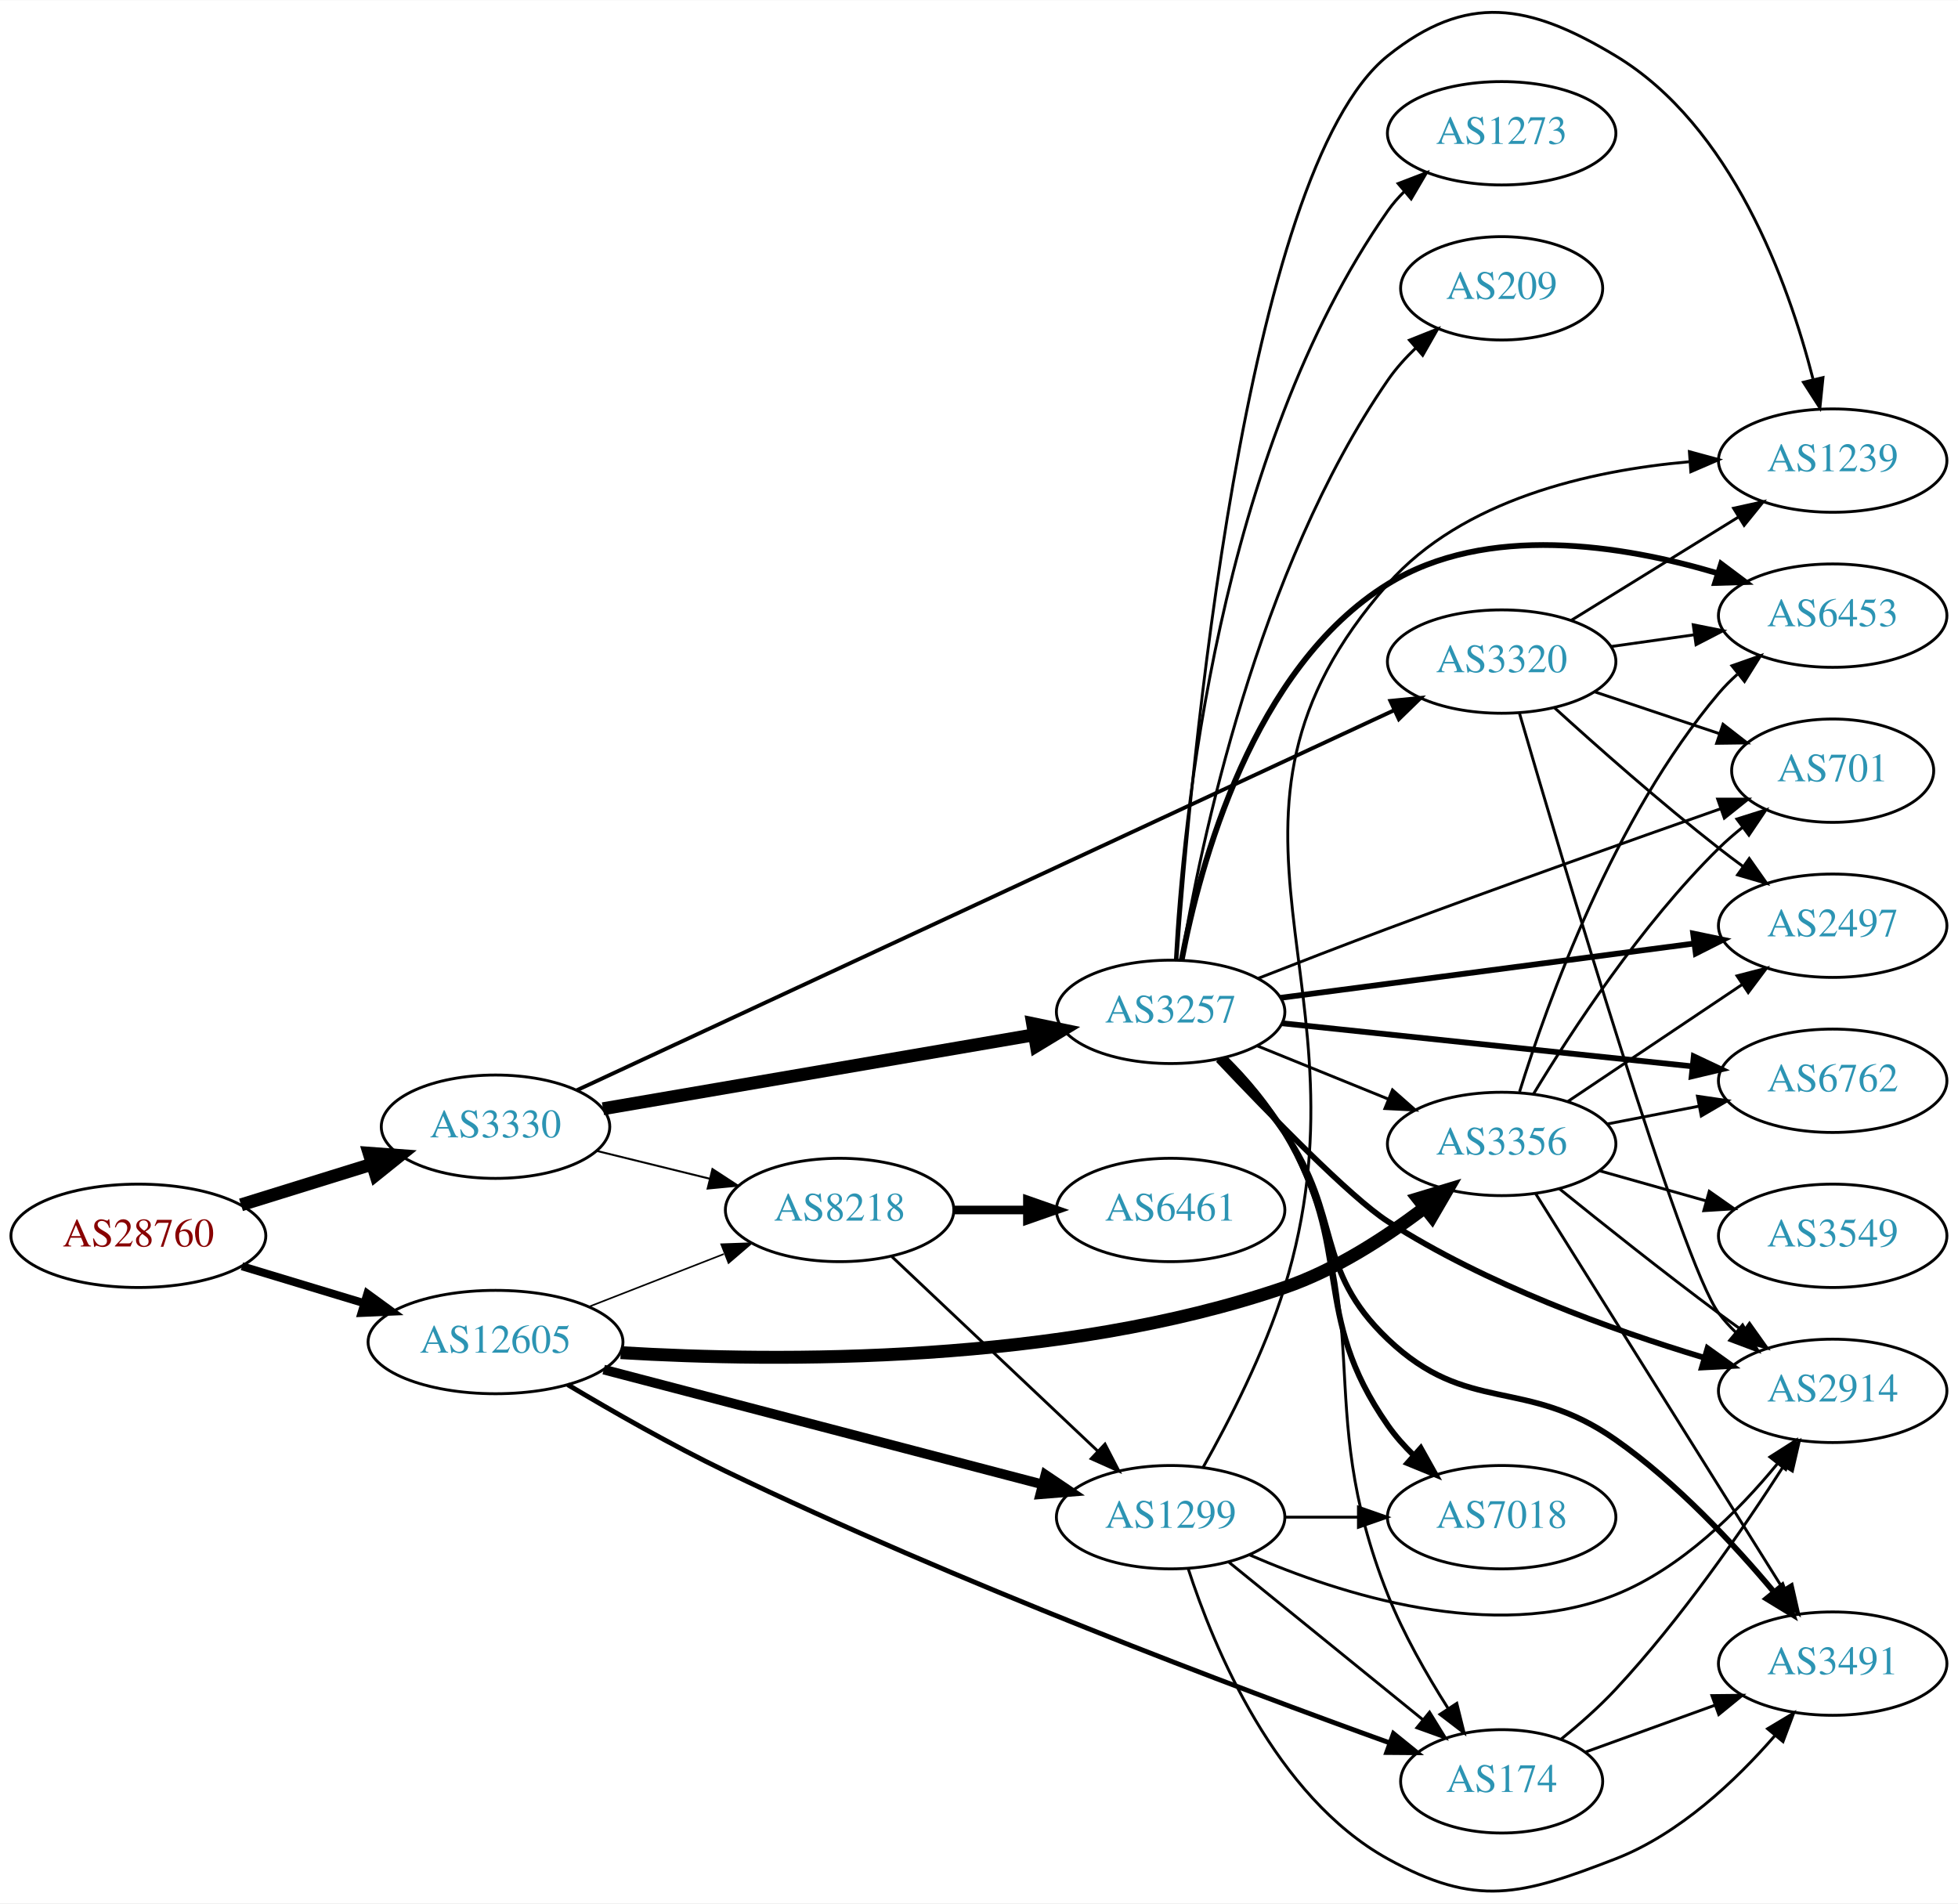
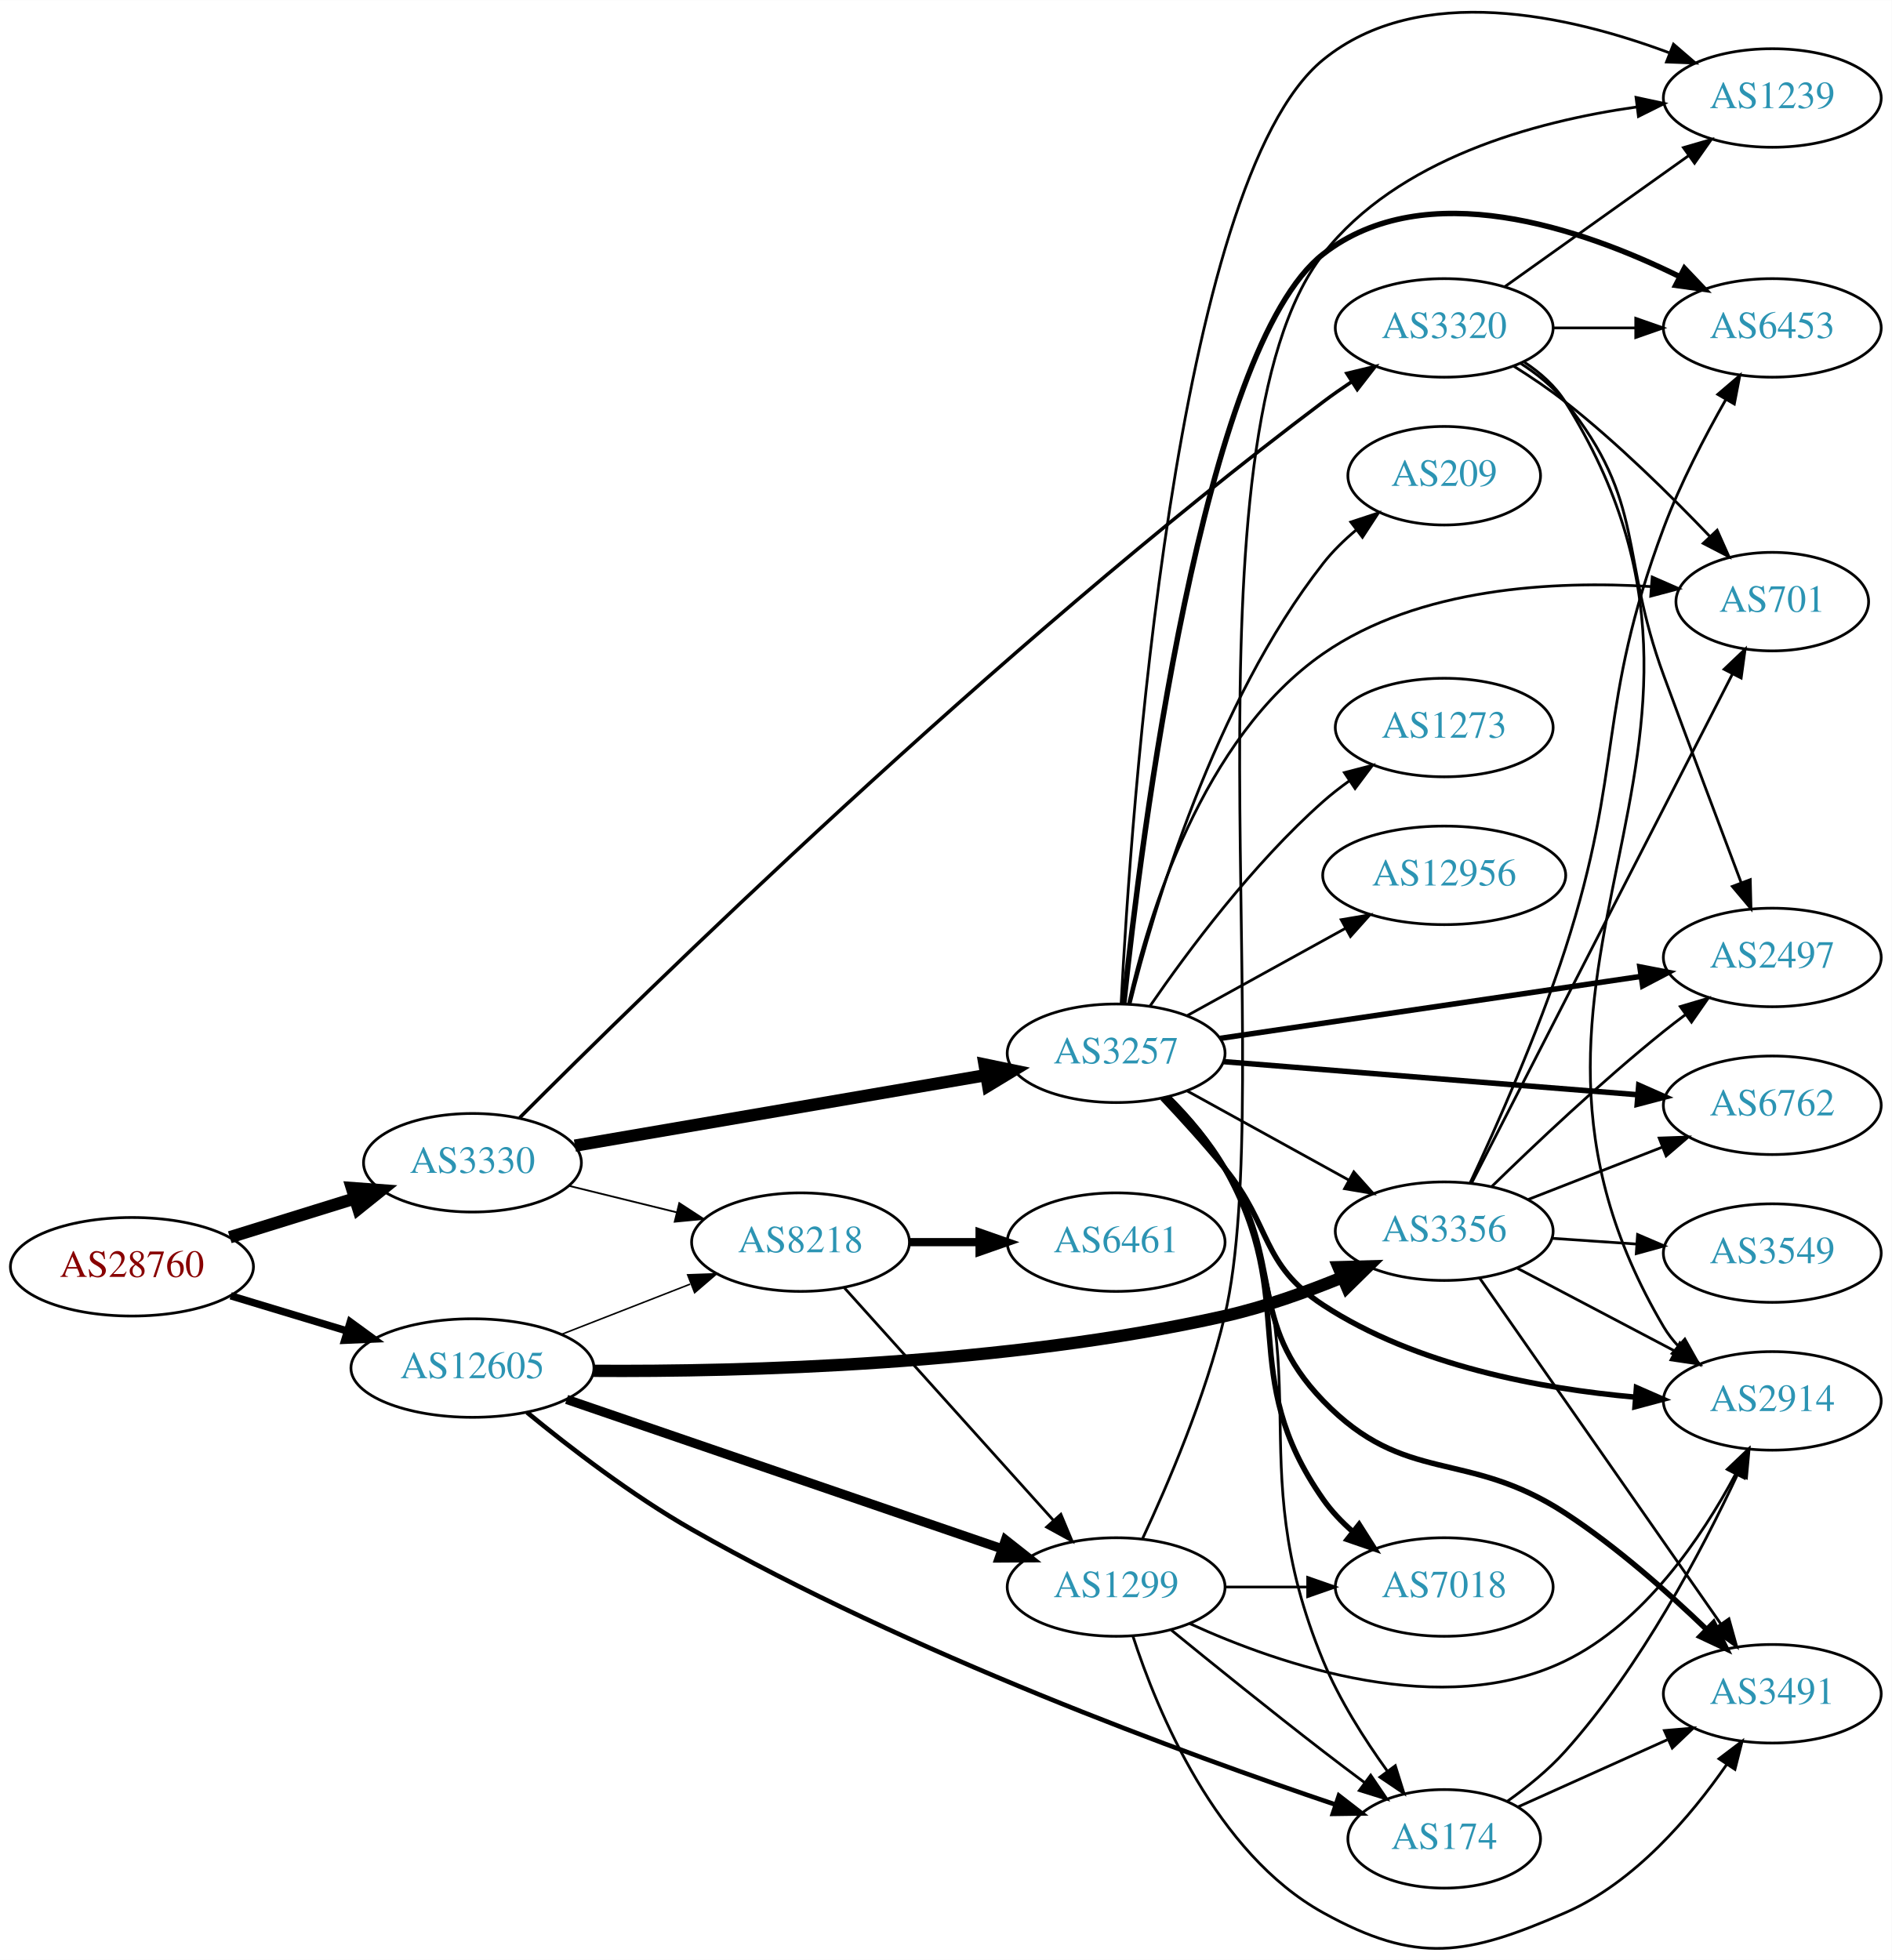
- <svg xmlns="http://www.w3.org/2000/svg" xmlns:xlink="http://www.w3.org/1999/xlink" width="682pt" height="663pt" viewBox="0.00 0.00 681.96 662.76">
-   <g id="graph0" class="graph" transform="scale(1 1) rotate(0) translate(4 658.757)">
-     <polygon fill="white" stroke="none" points="-4,4 -4,-658.757 677.956,-658.757 677.956,4 -4,4" />
+ <svg xmlns="http://www.w3.org/2000/svg" xmlns:xlink="http://www.w3.org/1999/xlink" width="691pt" height="716pt" viewBox="0.00 0.00 691.06 715.96">
+   <g id="graph0" class="graph" transform="scale(1 1) rotate(0) translate(4 711.961)">
+     <polygon fill="white" stroke="none" points="-4,4 -4,-711.961 687.055,-711.961 687.055,4 -4,4" />
    <g id="node1" class="node">
      <g id="a_node1">
        <a xlink:href="/asn/28760" xlink:title="AS28760 ~ Schaerdingerstr. 35 [AT]">
-           <ellipse fill="#ffffff" stroke="black" cx="44.196" cy="-228.44" rx="44.393" ry="18" />
-           <text text-anchor="middle" x="44.196" y="-224.74" font-family="Times,serif" font-size="14.00" fill="#880000">AS28760</text>
+           <ellipse fill="#ffffff" stroke="black" cx="44.196" cy="-249.213" rx="44.393" ry="18" />
+           <text text-anchor="middle" x="44.196" y="-245.513" font-family="Times,serif" font-size="14.00" fill="#880000">AS28760</text>
        </a>
      </g>
    </g>
    <g id="node2" class="node">
      <g id="a_node2">
        <a xlink:href="/asn/3330" xlink:title="AS3330 ~ Vienna, Austria [AT]">
-           <ellipse fill="#ffffff" stroke="black" cx="168.588" cy="-266.44" rx="39.794" ry="18" />
-           <text text-anchor="middle" x="168.588" y="-262.74" font-family="Times,serif" font-size="14.00" fill="#2c94b3">AS3330</text>
+           <ellipse fill="#ffffff" stroke="black" cx="168.588" cy="-287.213" rx="39.794" ry="18" />
+           <text text-anchor="middle" x="168.588" y="-283.513" font-family="Times,serif" font-size="14.00" fill="#2c94b3">AS3330</text>
        </a>
      </g>
    </g>
    <g id="edge1" class="edge">
-       <path fill="none" stroke="black" stroke-width="4.5" d="M79.941,-239.227C94.067,-243.613 110.521,-248.722 125.333,-253.32" />
-       <polygon fill="black" stroke="black" stroke-width="4.5" points="124.558,-257.203 135.276,-256.407 126.893,-249.682 124.558,-257.203" />
+       <path fill="none" stroke="black" stroke-width="4.5" d="M79.941,-260.001C94.067,-264.387 110.521,-269.495 125.333,-274.094" />
+       <polygon fill="black" stroke="black" stroke-width="4.5" points="124.558,-277.976 135.276,-277.181 126.893,-270.455 124.558,-277.976" />
    </g>
    <g id="node3" class="node">
      <g id="a_node3">
        <a xlink:href="/asn/12605" xlink:title="AS12605 ~ Linz, Austria [AT]">
-           <ellipse fill="#ffffff" stroke="black" cx="168.588" cy="-191.44" rx="44.393" ry="18" />
-           <text text-anchor="middle" x="168.588" y="-187.74" font-family="Times,serif" font-size="14.00" fill="#2c94b3">AS12605</text>
+           <ellipse fill="#ffffff" stroke="black" cx="168.588" cy="-212.213" rx="44.393" ry="18" />
+           <text text-anchor="middle" x="168.588" y="-208.513" font-family="Times,serif" font-size="14.00" fill="#2c94b3">AS12605</text>
        </a>
      </g>
    </g>
    <g id="edge2" class="edge">
-       <path fill="none" stroke="black" stroke-width="2.793" d="M80.269,-217.837C93.456,-213.85 108.636,-209.261 122.601,-205.039" />
-       <polygon fill="black" stroke="black" stroke-width="2.793" points="123.951,-208.288 132.51,-202.044 121.925,-201.587 123.951,-208.288" />
+       <path fill="none" stroke="black" stroke-width="2.7" d="M80.269,-238.61C93.456,-234.624 108.636,-230.035 122.601,-225.813" />
+       <polygon fill="black" stroke="black" stroke-width="2.7" points="123.951,-229.062 132.51,-222.817 121.925,-222.361 123.951,-229.062" />
    </g>
    <g id="node4" class="node">
      <g id="a_node4">
-         <a xlink:href="/asn/3257" xlink:title="AS3257 ~ GTT [DE]">
-           <ellipse fill="#ffffff" stroke="black" cx="403.724" cy="-306.44" rx="39.794" ry="18" />
-           <text text-anchor="middle" x="403.724" y="-302.74" font-family="Times,serif" font-size="14.00" fill="#2c94b3">AS3257</text>
+         <a xlink:href="/asn/8218" xlink:title="AS8218 ~ legacy Neotelecoms [FR]">
+           <ellipse fill="#ffffff" stroke="black" cx="288.431" cy="-258.213" rx="39.794" ry="18" />
+           <text text-anchor="middle" x="288.431" y="-254.513" font-family="Times,serif" font-size="14.00" fill="#2c94b3">AS8218</text>
        </a>
      </g>
    </g>
    <g id="edge3" class="edge">
-       <path fill="none" stroke="black" stroke-width="4.5" d="M206.016,-272.69C246.53,-279.641 312.078,-290.887 356.255,-298.467" />
-       <polygon fill="black" stroke="black" stroke-width="4.5" points="355.646,-302.357 366.168,-300.168 356.978,-294.596 355.646,-302.357" />
+       <path fill="none" stroke="black" stroke-width="0.643" d="M203.673,-278.825C216.023,-275.786 230.156,-272.308 243.25,-269.086" />
+       <polygon fill="black" stroke="black" stroke-width="0.643" points="244.14,-272.471 253.014,-266.683 242.468,-265.674 244.14,-272.471" />
    </g>
    <g id="node5" class="node">
      <g id="a_node5">
-         <a xlink:href="/asn/8218" xlink:title="AS8218 ~ legacy Neotelecoms [FR]">
-           <ellipse fill="#ffffff" stroke="black" cx="288.431" cy="-237.44" rx="39.794" ry="18" />
-           <text text-anchor="middle" x="288.431" y="-233.74" font-family="Times,serif" font-size="14.00" fill="#2c94b3">AS8218</text>
+         <a xlink:href="/asn/3257" xlink:title="AS3257 ~ GTT [DE]">
+           <ellipse fill="#ffffff" stroke="black" cx="403.724" cy="-327.213" rx="39.794" ry="18" />
+           <text text-anchor="middle" x="403.724" y="-323.513" font-family="Times,serif" font-size="14.00" fill="#2c94b3">AS3257</text>
        </a>
      </g>
    </g>
    <g id="edge4" class="edge">
-       <path fill="none" stroke="black" stroke-width="0.675" d="M203.673,-258.052C216.023,-255.012 230.156,-251.535 243.25,-248.312" />
-       <polygon fill="black" stroke="black" stroke-width="0.675" points="244.14,-251.698 253.014,-245.909 242.468,-244.9 244.14,-251.698" />
+       <path fill="none" stroke="black" stroke-width="4.5" d="M206.016,-293.463C246.53,-300.414 312.078,-311.661 356.255,-319.24" />
+       <polygon fill="black" stroke="black" stroke-width="4.5" points="355.646,-323.131 366.168,-320.941 356.978,-315.369 355.646,-323.131" />
    </g>
    <g id="node6" class="node">
      <g id="a_node6">
        <a xlink:href="/asn/3320" xlink:title="AS3320 ~ DTAG [DE]">
-           <ellipse fill="#ffffff" stroke="black" cx="519.017" cy="-428.44" rx="39.794" ry="18" />
-           <text text-anchor="middle" x="519.017" y="-424.74" font-family="Times,serif" font-size="14.00" fill="#2c94b3">AS3320</text>
+           <ellipse fill="#ffffff" stroke="black" cx="523.566" cy="-592.213" rx="39.794" ry="18" />
+           <text text-anchor="middle" x="523.566" y="-588.513" font-family="Times,serif" font-size="14.00" fill="#2c94b3">AS3320</text>
        </a>
      </g>
    </g>
    <g id="edge5" class="edge">
-       <path fill="none" stroke="black" stroke-width="1.35" d="M196.929,-279.151C259.136,-308.075 411.286,-378.816 481.463,-411.444" />
-       <polygon fill="black" stroke="black" stroke-width="1.35" points="480.26,-414.744 490.803,-415.787 483.211,-408.397 480.26,-414.744" />
+       <path fill="none" stroke="black" stroke-width="1.286" d="M185.83,-303.66C230.447,-348.414 359.55,-475.066 479.37,-565.213 482.709,-567.725 486.287,-570.23 489.903,-572.644" />
+       <polygon fill="black" stroke="black" stroke-width="1.286" points="488.011,-575.589 498.31,-578.075 491.809,-569.709 488.011,-575.589" />
+     </g>
+     <g id="edge29" class="edge">
+       <path fill="none" stroke="black" stroke-width="0.562" d="M201.168,-224.54C215.597,-230.173 232.837,-236.902 248.098,-242.86" />
+       <polygon fill="black" stroke="black" stroke-width="0.562" points="247.203,-246.268 257.792,-246.643 249.749,-239.747 247.203,-246.268" />
+     </g>
+     <g id="node8" class="node">
+       <g id="a_node8">
+         <a xlink:href="/asn/1299" xlink:title="AS1299 ~ Telia Carrier [EU]">
+           <ellipse fill="#ffffff" stroke="black" cx="403.724" cy="-132.213" rx="39.794" ry="18" />
+           <text text-anchor="middle" x="403.724" y="-128.513" font-family="Times,serif" font-size="14.00" fill="#2c94b3">AS1299</text>
+         </a>
+       </g>
    </g>
    <g id="edge28" class="edge">
-       <path fill="none" stroke="black" stroke-width="0.562" d="M201.168,-203.767C215.597,-209.399 232.837,-216.129 248.098,-222.086" />
-       <polygon fill="black" stroke="black" stroke-width="0.562" points="247.203,-225.494 257.792,-225.87 249.749,-218.973 247.203,-225.494" />
-     </g>
-     <g id="node14" class="node">
-       <g id="a_node14">
-         <a xlink:href="/asn/3356" xlink:title="AS3356 ~ Level 3 Parent, LLC [US]">
-           <ellipse fill="#ffffff" stroke="black" cx="519.017" cy="-260.44" rx="39.794" ry="18" />
-           <text text-anchor="middle" x="519.017" y="-256.74" font-family="Times,serif" font-size="14.00" fill="#2c94b3">AS3356</text>
-         </a>
-       </g>
-     </g>
-     <g id="edge25" class="edge">
-       <path fill="none" stroke="black" stroke-width="4.5" d="M212.195,-187.748C267.205,-184.461 365.158,-183.673 443.37,-210.44 461.091,-216.504 478.611,-227.88 492.22,-238.251" />
-       <polygon fill="black" stroke="black" stroke-width="4.5" points="489.867,-241.41 500.154,-244.521 494.75,-235.232 489.867,-241.41" />
-     </g>
-     <g id="node15" class="node">
-       <g id="a_node15">
+       <path fill="none" stroke="black" stroke-width="3.375" d="M202.991,-200.751C244.984,-186.341 317.023,-161.621 362.143,-146.138" />
+       <polygon fill="black" stroke="black" stroke-width="3.375" points="363.296,-149.443 371.618,-142.887 361.024,-142.822 363.296,-149.443" />
+     </g>
+     <g id="node17" class="node">
+       <g id="a_node17">
        <a xlink:href="/asn/174" xlink:title="AS174 ~ Cogent Communications [US]">
-           <ellipse fill="#ffffff" stroke="black" cx="519.017" cy="-38.44" rx="35.194" ry="18" />
-           <text text-anchor="middle" x="519.017" y="-34.74" font-family="Times,serif" font-size="14.00" fill="#2c94b3">AS174</text>
-         </a>
-       </g>
-     </g>
-     <g id="edge26" class="edge">
-       <path fill="none" stroke="black" stroke-width="1.688" d="M193.746,-176.581C209.202,-167.36 229.837,-155.571 248.784,-146.44 329.125,-107.719 427.146,-70.889 479.943,-51.862" />
-       <polygon fill="black" stroke="black" stroke-width="1.688" points="481.339,-55.08 489.571,-48.409 478.976,-48.49 481.339,-55.08" />
+           <ellipse fill="#ffffff" stroke="black" cx="523.566" cy="-40.213" rx="35.194" ry="18" />
+           <text text-anchor="middle" x="523.566" y="-36.513" font-family="Times,serif" font-size="14.00" fill="#2c94b3">AS174</text>
+         </a>
+       </g>
+     </g>
+     <g id="edge27" class="edge">
+       <path fill="none" stroke="black" stroke-width="1.688" d="M188.521,-196.013C204.018,-183.283 226.88,-165.679 248.784,-153.213 328.3,-107.96 429.538,-71.025 483.892,-52.706" />
+       <polygon fill="black" stroke="black" stroke-width="1.688" points="485.103,-55.992 493.48,-49.504 482.886,-49.352 485.103,-55.992" />
    </g>
    <g id="node20" class="node">
      <g id="a_node20">
-         <a xlink:href="/asn/1299" xlink:title="AS1299 ~ Telia Carrier [EU]">
-           <ellipse fill="#ffffff" stroke="black" cx="403.724" cy="-130.44" rx="39.794" ry="18" />
-           <text text-anchor="middle" x="403.724" y="-126.74" font-family="Times,serif" font-size="14.00" fill="#2c94b3">AS1299</text>
-         </a>
-       </g>
-     </g>
-     <g id="edge27" class="edge">
-       <path fill="none" stroke="black" stroke-width="3.375" d="M206.272,-181.841C247.672,-171.009 314.973,-153.4 359.05,-141.867" />
-       <polygon fill="black" stroke="black" stroke-width="3.375" points="360.115,-145.206 368.904,-139.289 358.343,-138.434 360.115,-145.206" />
+         <a xlink:href="/asn/3356" xlink:title="AS3356 ~ Level 3 Parent, LLC [US]">
+           <ellipse fill="#ffffff" stroke="black" cx="523.566" cy="-262.213" rx="39.794" ry="18" />
+           <text text-anchor="middle" x="523.566" y="-258.513" font-family="Times,serif" font-size="14.00" fill="#2c94b3">AS3356</text>
+         </a>
+       </g>
+     </g>
+     <g id="edge26" class="edge">
+       <path fill="none" stroke="black" stroke-width="4.5" d="M212.85,-211.2C267.311,-210.837 363.416,-213.234 443.37,-231.213 457.86,-234.472 473.19,-239.955 486.462,-245.412" />
+       <polygon fill="black" stroke="black" stroke-width="4.5" points="484.979,-249.06 495.722,-249.349 488.06,-241.813 484.979,-249.06" />
    </g>
    <g id="node7" class="node">
      <g id="a_node7">
-         <a xlink:href="/asn/2497" xlink:title="AS2497 ~ Internet Initiative Japan Inc. [JP]">
-           <ellipse fill="#ffffff" stroke="black" cx="634.31" cy="-336.44" rx="39.794" ry="18" />
-           <text text-anchor="middle" x="634.31" y="-332.74" font-family="Times,serif" font-size="14.00" fill="#2c94b3">AS2497</text>
+         <a xlink:href="/asn/6461" xlink:title="AS6461 ~ Zayo Bandwidth [US]">
+           <ellipse fill="#ffffff" stroke="black" cx="403.724" cy="-258.213" rx="39.794" ry="18" />
+           <text text-anchor="middle" x="403.724" y="-254.513" font-family="Times,serif" font-size="14.00" fill="#2c94b3">AS6461</text>
        </a>
      </g>
    </g>
    <g id="edge6" class="edge">
-       <path fill="none" stroke="black" stroke-width="2" d="M441.959,-311.326C481.228,-316.48 543.214,-324.615 585.939,-330.223" />
-       <polygon fill="black" stroke="black" stroke-width="2" points="585.72,-333.724 596.091,-331.555 586.631,-326.783 585.72,-333.724" />
-     </g>
-     <g id="node8" class="node">
-       <g id="a_node8">
-         <a xlink:href="/asn/2914" xlink:title="AS2914 ~ NTT America, Inc. [US]">
-           <ellipse fill="#ffffff" stroke="black" cx="634.31" cy="-174.44" rx="39.794" ry="18" />
-           <text text-anchor="middle" x="634.31" y="-170.74" font-family="Times,serif" font-size="14.00" fill="#2c94b3">AS2914</text>
-         </a>
-       </g>
+       <path fill="none" stroke="black" stroke-width="3" d="M328.103,-258.213C336.306,-258.213 345.07,-258.213 353.602,-258.213" />
+       <polygon fill="black" stroke="black" stroke-width="3" points="353.841,-261.713 363.841,-258.213 353.841,-254.713 353.841,-261.713" />
    </g>
    <g id="edge7" class="edge">
-       <path fill="none" stroke="black" stroke-width="2" d="M420.26,-289.741C438.075,-270.872 466.476,-241.707 479.37,-233.44 513.613,-211.485 557.279,-195.723 589.352,-186.045" />
-       <polygon fill="black" stroke="black" stroke-width="2" points="590.722,-189.29 599.332,-183.116 588.751,-182.574 590.722,-189.29" />
+       <path fill="none" stroke="black" d="M304.475,-241.481C324.028,-219.736 358.319,-181.599 380.775,-156.623" />
+       <polygon fill="black" stroke="black" points="383.534,-158.79 387.617,-149.014 378.328,-154.11 383.534,-158.79" />
    </g>
    <g id="node9" class="node">
      <g id="a_node9">
-         <a xlink:href="/asn/3491" xlink:title="AS3491 ~ PCCW Global, Inc. [US]">
-           <ellipse fill="#ffffff" stroke="black" cx="634.31" cy="-79.44" rx="39.794" ry="18" />
-           <text text-anchor="middle" x="634.31" y="-75.74" font-family="Times,serif" font-size="14.00" fill="#2c94b3">AS3491</text>
+         <a xlink:href="/asn/7018" xlink:title="AS7018 ~ AT&amp;T Services, Inc. [US]">
+           <ellipse fill="#ffffff" stroke="black" cx="523.566" cy="-132.213" rx="39.794" ry="18" />
+           <text text-anchor="middle" x="523.566" y="-128.513" font-family="Times,serif" font-size="14.00" fill="#2c94b3">AS7018</text>
        </a>
      </g>
    </g>
    <g id="edge8" class="edge">
-       <path fill="none" stroke="black" stroke-width="2" d="M421.671,-290.195C428.885,-282.757 437.07,-273.576 443.37,-264.44 463.682,-234.987 453.473,-217.124 479.37,-192.44 507.255,-165.862 527.123,-179.556 558.663,-157.44 579.897,-142.551 599.983,-120.972 613.959,-104.283" />
-       <polygon fill="black" stroke="black" stroke-width="2" points="616.678,-106.488 620.308,-96.534 611.263,-102.051 616.678,-106.488" />
+       <path fill="none" stroke="black" stroke-width="2" d="M422.844,-311.061C430.095,-303.778 437.987,-294.691 443.37,-285.213 471.079,-236.425 447.173,-210.163 479.37,-164.213 482.373,-159.928 486.132,-155.985 490.172,-152.44" />
+       <polygon fill="black" stroke="black" stroke-width="2" points="492.486,-155.073 498.163,-146.128 488.147,-149.58 492.486,-155.073" />
    </g>
    <g id="node10" class="node">
      <g id="a_node10">
-         <a xlink:href="/asn/7018" xlink:title="AS7018 ~ AT&amp;T Services, Inc. [US]">
-           <ellipse fill="#ffffff" stroke="black" cx="519.017" cy="-130.44" rx="39.794" ry="18" />
-           <text text-anchor="middle" x="519.017" y="-126.74" font-family="Times,serif" font-size="14.00" fill="#2c94b3">AS7018</text>
+         <a xlink:href="/asn/2914" xlink:title="AS2914 ~ NTT America, Inc. [US]">
+           <ellipse fill="#ffffff" stroke="black" cx="643.409" cy="-200.213" rx="39.794" ry="18" />
+           <text text-anchor="middle" x="643.409" y="-196.513" font-family="Times,serif" font-size="14.00" fill="#2c94b3">AS2914</text>
        </a>
      </g>
    </g>
    <g id="edge9" class="edge">
-       <path fill="none" stroke="black" stroke-width="2" d="M422.614,-290.153C429.826,-282.848 437.752,-273.78 443.37,-264.44 468.151,-223.245 451.86,-201.864 479.37,-162.44 481.964,-158.723 485.1,-155.195 488.45,-151.933" />
-       <polygon fill="black" stroke="black" stroke-width="2" points="490.835,-154.496 496.001,-145.245 486.194,-149.255 490.835,-154.496" />
+       <path fill="none" stroke="black" stroke-width="2" d="M420.617,-310.863C427.788,-303.255 436.233,-293.969 443.37,-285.213 460.672,-263.989 456.452,-250.2 479.37,-235.213 513.296,-213.029 558.882,-204.642 593.226,-201.595" />
+       <polygon fill="black" stroke="black" stroke-width="2" points="593.793,-205.062 603.498,-200.812 593.261,-198.083 593.793,-205.062" />
    </g>
    <g id="node11" class="node">
      <g id="a_node11">
-         <a xlink:href="/asn/6762" xlink:title="AS6762 ~ TELECOM ITALIA SPARKLE S.p.A. [IT]">
-           <ellipse fill="#ffffff" stroke="black" cx="634.31" cy="-282.44" rx="39.794" ry="18" />
-           <text text-anchor="middle" x="634.31" y="-278.74" font-family="Times,serif" font-size="14.00" fill="#2c94b3">AS6762</text>
+         <a xlink:href="/asn/3491" xlink:title="AS3491 ~ PCCW Global, Inc. [US]">
+           <ellipse fill="#ffffff" stroke="black" cx="643.409" cy="-93.213" rx="39.794" ry="18" />
+           <text text-anchor="middle" x="643.409" y="-89.513" font-family="Times,serif" font-size="14.00" fill="#2c94b3">AS3491</text>
        </a>
      </g>
    </g>
    <g id="edge10" class="edge">
-       <path fill="none" stroke="black" stroke-width="2" d="M442.47,-302.477C481.597,-298.368 542.875,-291.935 585.395,-287.47" />
-       <polygon fill="black" stroke="black" stroke-width="2" points="585.927,-290.934 595.507,-286.409 585.196,-283.972 585.927,-290.934" />
+       <path fill="none" stroke="black" stroke-width="2" d="M421.947,-311.152C429.212,-303.748 437.361,-294.543 443.37,-285.213 465.586,-250.723 450.853,-229.708 479.37,-200.213 509.472,-169.08 531.519,-182.915 567.762,-159.213 586.452,-146.991 605.274,-130.312 619.343,-116.779" />
+       <polygon fill="black" stroke="black" stroke-width="2" points="621.944,-119.131 626.638,-109.633 617.045,-114.13 621.944,-119.131" />
    </g>
    <g id="node12" class="node">
      <g id="a_node12">
-         <a xlink:href="/asn/6453" xlink:title="AS6453 ~ TATA COMMUNICATIONS (AMERICA) INC [US]">
-           <ellipse fill="#ffffff" stroke="black" cx="634.31" cy="-444.44" rx="39.794" ry="18" />
-           <text text-anchor="middle" x="634.31" y="-440.74" font-family="Times,serif" font-size="14.00" fill="#2c94b3">AS6453</text>
+         <a xlink:href="/asn/2497" xlink:title="AS2497 ~ Internet Initiative Japan Inc. [JP]">
+           <ellipse fill="#ffffff" stroke="black" cx="643.409" cy="-362.213" rx="39.794" ry="18" />
+           <text text-anchor="middle" x="643.409" y="-358.513" font-family="Times,serif" font-size="14.00" fill="#2c94b3">AS2497</text>
        </a>
      </g>
    </g>
    <g id="edge11" class="edge">
-       <path fill="none" stroke="black" stroke-width="2" d="M407.574,-324.505C413.844,-357.394 432.227,-426.329 479.37,-455.44 513.77,-476.681 561.098,-469.061 594.164,-459.223" />
-       <polygon fill="black" stroke="black" stroke-width="2" points="595.461,-462.483 603.938,-456.128 593.348,-455.81 595.461,-462.483" />
+       <path fill="none" stroke="black" stroke-width="2" d="M441.601,-332.644C482.973,-338.736 550.184,-348.633 595.321,-355.279" />
+       <polygon fill="black" stroke="black" stroke-width="2" points="595.042,-358.776 605.445,-356.77 596.061,-351.851 595.042,-358.776" />
    </g>
    <g id="node13" class="node">
      <g id="a_node13">
        <a xlink:href="/asn/1239" xlink:title="AS1239 ~ Sprint [US]">
-           <ellipse fill="#ffffff" stroke="black" cx="634.31" cy="-498.44" rx="39.794" ry="18" />
-           <text text-anchor="middle" x="634.31" y="-494.74" font-family="Times,serif" font-size="14.00" fill="#2c94b3">AS1239</text>
+           <ellipse fill="#ffffff" stroke="black" cx="643.409" cy="-676.213" rx="39.794" ry="18" />
+           <text text-anchor="middle" x="643.409" y="-672.513" font-family="Times,serif" font-size="14.00" fill="#2c94b3">AS1239</text>
        </a>
      </g>
    </g>
    <g id="edge12" class="edge">
-       <path fill="none" stroke="black" d="M405.899,-324.473C410.446,-387.931 429.189,-599.262 479.37,-639.44 506.88,-661.466 528.472,-657.617 558.663,-639.44 599.131,-615.074 618.809,-560.597 627.437,-526.941" />
-       <polygon fill="black" stroke="black" points="630.938,-527.35 629.863,-516.81 624.131,-525.72 630.938,-527.35" />
+       <path fill="none" stroke="black" d="M405.553,-345.439C409.03,-412.759 424.891,-645.797 479.37,-690.213 514.592,-718.929 569.453,-706.293 605.659,-692.77" />
+       <polygon fill="black" stroke="black" points="607.316,-695.88 615.344,-688.966 604.757,-689.364 607.316,-695.88" />
+     </g>
+     <g id="node14" class="node">
+       <g id="a_node14">
+         <a xlink:href="/asn/6453" xlink:title="AS6453 ~ TATA COMMUNICATIONS (AMERICA) INC [US]">
+           <ellipse fill="#ffffff" stroke="black" cx="643.409" cy="-592.213" rx="39.794" ry="18" />
+           <text text-anchor="middle" x="643.409" y="-588.513" font-family="Times,serif" font-size="14.00" fill="#2c94b3">AS6453</text>
+         </a>
+       </g>
    </g>
    <g id="edge13" class="edge">
-       <path fill="none" stroke="black" d="M433.9,-294.593C447.775,-288.96 464.552,-282.148 479.461,-276.094" />
-       <polygon fill="black" stroke="black" points="480.991,-279.251 488.94,-272.246 478.358,-272.765 480.991,-279.251" />
+       <path fill="none" stroke="black" stroke-width="2" d="M406.521,-345.44C412.698,-403.899 435.149,-584.875 479.37,-619.213 516.814,-648.289 573.844,-628.583 609.577,-610.954" />
+       <polygon fill="black" stroke="black" stroke-width="2" points="611.319,-613.994 618.618,-606.314 608.123,-607.766 611.319,-613.994" />
+     </g>
+     <g id="node15" class="node">
+       <g id="a_node15">
+         <a xlink:href="/asn/6762" xlink:title="AS6762 ~ TELECOM ITALIA SPARKLE S.p.A. [IT]">
+           <ellipse fill="#ffffff" stroke="black" cx="643.409" cy="-308.213" rx="39.794" ry="18" />
+           <text text-anchor="middle" x="643.409" y="-304.513" font-family="Times,serif" font-size="14.00" fill="#2c94b3">AS6762</text>
+         </a>
+       </g>
    </g>
    <g id="edge14" class="edge">
-       <path fill="none" stroke="black" d="M423.167,-290.463C430.473,-283.211 438.319,-274.098 443.37,-264.44 477.353,-199.468 452.296,-171.581 479.37,-103.44 484.802,-89.769 492.882,-75.613 500.252,-64.016" />
-       <polygon fill="black" stroke="black" points="503.395,-65.605 505.946,-55.322 497.539,-61.77 503.395,-65.605" />
+       <path fill="none" stroke="black" stroke-width="2" d="M442.912,-324.161C484.061,-320.871 549.637,-315.629 594.284,-312.06" />
+       <polygon fill="black" stroke="black" stroke-width="2" points="594.626,-315.544 604.315,-311.258 594.068,-308.566 594.626,-315.544" />
    </g>
    <g id="node16" class="node">
      <g id="a_node16">
-         <a xlink:href="/asn/1273" xlink:title="AS1273 ~ Vodafone Group PLC [EU]">
-           <ellipse fill="#ffffff" stroke="black" cx="519.017" cy="-612.44" rx="39.794" ry="18" />
-           <text text-anchor="middle" x="519.017" y="-608.74" font-family="Times,serif" font-size="14.00" fill="#2c94b3">AS1273</text>
+         <a xlink:href="/asn/209" xlink:title="AS209 ~ CenturyLink Communications, LLC [US]">
+           <ellipse fill="#ffffff" stroke="black" cx="523.566" cy="-538.213" rx="35.194" ry="18" />
+           <text text-anchor="middle" x="523.566" y="-534.513" font-family="Times,serif" font-size="14.00" fill="#2c94b3">AS209</text>
        </a>
      </g>
    </g>
    <g id="edge15" class="edge">
-       <path fill="none" stroke="black" d="M405.371,-324.531C407.881,-371.738 420.096,-500.849 479.37,-585.44 481.043,-587.828 482.999,-590.074 485.127,-592.171" />
-       <polygon fill="black" stroke="black" points="482.967,-594.929 492.86,-598.721 487.492,-589.587 482.967,-594.929" />
-     </g>
-     <g id="node17" class="node">
-       <g id="a_node17">
-         <a xlink:href="/asn/209" xlink:title="AS209 ~ CenturyLink Communications, LLC [US]">
-           <ellipse fill="#ffffff" stroke="black" cx="519.017" cy="-558.44" rx="35.194" ry="18" />
-           <text text-anchor="middle" x="519.017" y="-554.74" font-family="Times,serif" font-size="14.00" fill="#2c94b3">AS209</text>
-         </a>
-       </g>
+       <path fill="none" stroke="black" d="M408.783,-345.102C417.228,-379.288 439.315,-455.042 479.37,-506.213 482.822,-510.623 487.028,-514.723 491.446,-518.417" />
+       <polygon fill="black" stroke="black" points="489.446,-521.294 499.51,-524.606 493.708,-515.741 489.446,-521.294" />
    </g>
    <g id="edge16" class="edge">
-       <path fill="none" stroke="black" d="M407.406,-324.472C413.99,-364.066 433.841,-460.339 479.37,-526.44 482.128,-530.444 485.52,-534.223 489.139,-537.685" />
-       <polygon fill="black" stroke="black" points="486.915,-540.389 496.755,-544.316 491.512,-535.11 486.915,-540.389" />
+       <path fill="none" stroke="black" d="M423.274,-311.292C430.598,-304.049 438.428,-294.928 443.37,-285.213 480.364,-212.498 448.204,-180.61 479.37,-105.213 485.227,-91.044 494.346,-76.701 502.699,-65.107" />
+       <polygon fill="black" stroke="black" points="505.702,-66.934 508.87,-56.824 500.089,-62.752 505.702,-66.934" />
    </g>
    <g id="node18" class="node">
      <g id="a_node18">
-         <a xlink:href="/asn/701" xlink:title="AS701 ~ UUNET [US]">
-           <ellipse fill="#ffffff" stroke="black" cx="634.31" cy="-390.44" rx="35.194" ry="18" />
-           <text text-anchor="middle" x="634.31" y="-386.74" font-family="Times,serif" font-size="14.00" fill="#2c94b3">AS701</text>
+         <a xlink:href="/asn/1273" xlink:title="AS1273 ~ Vodafone Group PLC [EU]">
+           <ellipse fill="#ffffff" stroke="black" cx="523.566" cy="-446.213" rx="39.794" ry="18" />
+           <text text-anchor="middle" x="523.566" y="-442.513" font-family="Times,serif" font-size="14.00" fill="#2c94b3">AS1273</text>
        </a>
      </g>
    </g>
    <g id="edge17" class="edge">
-       <path fill="none" stroke="black" d="M434.079,-318.058C447.804,-323.435 464.389,-329.854 479.37,-335.44 518.723,-350.111 564.019,-366.199 595.237,-377.163" />
-       <polygon fill="black" stroke="black" points="594.258,-380.529 604.853,-380.535 596.574,-373.923 594.258,-380.529" />
+       <path fill="none" stroke="black" d="M416.185,-344.591C429.71,-364.244 453.635,-396.463 479.37,-419.213 482.342,-421.84 485.597,-424.375 488.947,-426.769" />
+       <polygon fill="black" stroke="black" points="487.101,-429.746 497.357,-432.406 490.999,-423.931 487.101,-429.746" />
    </g>
    <g id="node19" class="node">
      <g id="a_node19">
-         <a xlink:href="/asn/6461" xlink:title="AS6461 ~ Zayo Bandwidth [US]">
-           <ellipse fill="#ffffff" stroke="black" cx="403.724" cy="-237.44" rx="39.794" ry="18" />
-           <text text-anchor="middle" x="403.724" y="-233.74" font-family="Times,serif" font-size="14.00" fill="#2c94b3">AS6461</text>
+         <a xlink:href="/asn/12956" xlink:title="AS12956 ~ TELXIUS [ES]">
+           <ellipse fill="#ffffff" stroke="black" cx="523.566" cy="-392.213" rx="44.393" ry="18" />
+           <text text-anchor="middle" x="523.566" y="-388.513" font-family="Times,serif" font-size="14.00" fill="#2c94b3">AS12956</text>
        </a>
      </g>
    </g>
    <g id="edge18" class="edge">
-       <path fill="none" stroke="black" stroke-width="3" d="M328.103,-237.44C336.306,-237.44 345.07,-237.44 353.602,-237.44" />
-       <polygon fill="black" stroke="black" stroke-width="3" points="353.841,-240.94 363.841,-237.44 353.841,-233.94 353.841,-240.94" />
+       <path fill="none" stroke="black" d="M429.715,-340.998C446.553,-350.285 468.998,-362.666 487.603,-372.928" />
+       <polygon fill="black" stroke="black" points="485.939,-376.007 496.386,-377.772 489.32,-369.878 485.939,-376.007" />
    </g>
    <g id="edge19" class="edge">
-       <path fill="none" stroke="black" d="M306.638,-221.189C325.713,-203.173 356.633,-173.97 378.23,-153.572" />
-       <polygon fill="black" stroke="black" points="380.859,-155.904 385.726,-146.493 376.053,-150.815 380.859,-155.904" />
-     </g>
-     <g id="edge23" class="edge">
-       <path fill="none" stroke="black" d="M537.364,-412.397C552.213,-398.896 574.35,-379.307 594.663,-363.44 597.39,-361.309 600.271,-359.146 603.18,-357.019" />
-       <polygon fill="black" stroke="black" points="605.25,-359.842 611.349,-351.178 601.179,-354.147 605.25,-359.842" />
-     </g>
-     <g id="edge21" class="edge">
-       <path fill="none" stroke="black" d="M525.227,-410.418C539.962,-359.799 581.699,-218.876 594.663,-201.44 596.403,-199.1 598.407,-196.888 600.568,-194.815" />
-       <polygon fill="black" stroke="black" points="602.928,-197.404 608.364,-188.31 598.443,-192.029 602.928,-197.404" />
-     </g>
-     <g id="edge24" class="edge">
-       <path fill="none" stroke="black" d="M557.113,-433.679C566.405,-434.991 576.497,-436.416 586.203,-437.787" />
-       <polygon fill="black" stroke="black" points="585.739,-441.256 596.13,-439.189 586.718,-434.325 585.739,-441.256" />
-     </g>
-     <g id="edge20" class="edge">
-       <path fill="none" stroke="black" d="M543.217,-442.774C560.018,-453.155 582.935,-467.315 601.451,-478.755" />
-       <polygon fill="black" stroke="black" points="599.794,-481.846 610.141,-484.124 603.473,-475.89 599.794,-481.846" />
-     </g>
-     <g id="edge22" class="edge">
-       <path fill="none" stroke="black" d="M551.274,-417.955C564.791,-413.422 580.74,-408.072 594.964,-403.301" />
-       <polygon fill="black" stroke="black" points="596.116,-406.607 604.484,-400.108 593.89,-399.97 596.116,-406.607" />
-     </g>
-     <g id="edge34" class="edge">
-       <path fill="none" stroke="black" d="M542.13,-275.274C559.441,-286.886 583.71,-303.167 602.858,-316.012" />
-       <polygon fill="black" stroke="black" points="600.998,-318.979 611.252,-321.643 604.898,-313.166 600.998,-318.979" />
-     </g>
-     <g id="edge29" class="edge">
-       <path fill="none" stroke="black" d="M539.107,-244.842C554.047,-232.761 575.442,-215.731 594.663,-201.44 597.44,-199.375 600.354,-197.256 603.284,-195.156" />
-       <polygon fill="black" stroke="black" points="605.342,-197.988 611.483,-189.354 601.298,-192.274 605.342,-197.988" />
-     </g>
-     <g id="edge35" class="edge">
-       <path fill="none" stroke="black" d="M530.88,-243.085C550.843,-211.191 593.465,-143.097 616.947,-105.581" />
-       <polygon fill="black" stroke="black" points="620.141,-107.076 622.48,-96.742 614.207,-103.362 620.141,-107.076" />
-     </g>
-     <g id="edge32" class="edge">
-       <path fill="none" stroke="black" d="M555.863,-267.401C565.983,-269.366 577.132,-271.531 587.741,-273.591" />
-       <polygon fill="black" stroke="black" points="587.212,-277.053 597.696,-275.524 588.547,-270.182 587.212,-277.053" />
-     </g>
-     <g id="edge33" class="edge">
-       <path fill="none" stroke="black" d="M525.26,-278.62C534.932,-309.76 558.006,-374.13 594.663,-417.44 596.597,-419.724 598.766,-421.906 601.065,-423.969" />
-       <polygon fill="black" stroke="black" points="599.228,-426.983 609.222,-430.499 603.602,-421.518 599.228,-426.983" />
-     </g>
-     <g id="edge30" class="edge">
-       <path fill="none" stroke="black" d="M530.103,-277.831C543.188,-299.471 567.572,-336.814 594.663,-363.44 597.192,-365.925 599.971,-368.341 602.843,-370.642" />
-       <polygon fill="black" stroke="black" points="600.95,-373.597 611.056,-376.779 605.14,-367.99 600.95,-373.597" />
+       <path fill="none" stroke="black" d="M429.715,-313.428C446.901,-303.949 469.929,-291.247 488.752,-280.864" />
+       <polygon fill="black" stroke="black" points="490.545,-283.873 497.611,-275.978 487.164,-277.743 490.545,-283.873" />
    </g>
    <g id="node21" class="node">
      <g id="a_node21">
+         <a xlink:href="/asn/701" xlink:title="AS701 ~ UUNET [US]">
+           <ellipse fill="#ffffff" stroke="black" cx="643.409" cy="-492.213" rx="35.194" ry="18" />
+           <text text-anchor="middle" x="643.409" y="-488.513" font-family="Times,serif" font-size="14.00" fill="#2c94b3">AS701</text>
+         </a>
+       </g>
+     </g>
+     <g id="edge20" class="edge">
+       <path fill="none" stroke="black" d="M408.192,-345.169C415.346,-376.88 434.946,-442.356 479.37,-473.213 514.306,-497.479 563.93,-499.907 599.236,-497.713" />
+       <polygon fill="black" stroke="black" points="599.543,-501.2 609.246,-496.945 599.007,-494.221 599.543,-501.2" />
+     </g>
+     <g id="edge25" class="edge">
+       <path fill="none" stroke="black" d="M552.869,-579.687C558.664,-575.852 564.103,-571.061 567.762,-565.213 647.899,-437.147 526.929,-357.287 603.762,-227.213 605.245,-224.703 607.064,-222.368 609.096,-220.209" />
+       <polygon fill="black" stroke="black" points="611.467,-222.784 616.65,-213.544 606.836,-217.535 611.467,-222.784" />
+     </g>
+     <g id="edge21" class="edge">
+       <path fill="none" stroke="black" d="M551.445,-579.283C557.436,-575.421 563.32,-570.72 567.762,-565.213 597.422,-528.449 587.465,-509.549 603.762,-465.213 613.219,-439.486 624.219,-410.233 632.059,-389.494" />
+       <polygon fill="black" stroke="black" points="635.367,-390.641 635.634,-380.049 628.821,-388.163 635.367,-390.641" />
+     </g>
+     <g id="edge24" class="edge">
+       <path fill="none" stroke="black" d="M545.634,-607.231C564.37,-620.586 591.961,-640.253 612.894,-655.174" />
+       <polygon fill="black" stroke="black" points="610.951,-658.088 621.126,-661.042 615.015,-652.388 610.951,-658.088" />
+     </g>
+     <g id="edge22" class="edge">
+       <path fill="none" stroke="black" d="M563.479,-592.213C573.032,-592.213 583.382,-592.213 593.345,-592.213" />
+       <polygon fill="black" stroke="black" points="593.537,-595.713 603.537,-592.213 593.537,-588.713 593.537,-595.713" />
+     </g>
+     <g id="edge23" class="edge">
+       <path fill="none" stroke="black" d="M548.954,-578.246C555.265,-574.291 561.923,-569.806 567.762,-565.213 586.811,-550.232 606.323,-530.988 620.618,-516.02" />
+       <polygon fill="black" stroke="black" points="623.275,-518.305 627.589,-508.628 618.182,-513.503 623.275,-518.305" />
+     </g>
+     <g id="edge38" class="edge">
+       <path fill="none" stroke="black" d="M443.636,-132.213C453.19,-132.213 463.539,-132.213 473.502,-132.213" />
+       <polygon fill="black" stroke="black" points="473.695,-135.713 483.695,-132.213 473.694,-128.713 473.695,-135.713" />
+     </g>
+     <g id="edge37" class="edge">
+       <path fill="none" stroke="black" d="M430.658,-118.829C464.019,-103.59 522.992,-83.454 567.762,-105.213 596.65,-119.253 617.686,-150.486 629.929,-173.321" />
+       <polygon fill="black" stroke="black" points="626.964,-175.21 634.634,-182.519 633.195,-172.022 626.964,-175.21" />
+     </g>
+     <g id="edge41" class="edge">
+       <path fill="none" stroke="black" d="M409.798,-114.423C418.72,-86.907 440.104,-34.934 479.37,-13.213 513.747,5.803 531.733,2.446 567.762,-13.213 593.029,-24.195 613.625,-48.41 626.734,-67.34" />
+       <polygon fill="black" stroke="black" points="623.942,-69.464 632.387,-75.862 629.776,-65.594 623.942,-69.464" />
+     </g>
+     <g id="edge40" class="edge">
+       <path fill="none" stroke="black" d="M413.41,-149.972C422.502,-169.419 436.403,-201.767 443.37,-231.213 463.309,-315.479 426.04,-550.992 479.37,-619.213 506.547,-653.979 556.357,-667.61 593.797,-672.917" />
+       <polygon fill="black" stroke="black" points="593.64,-676.425 603.999,-674.204 594.516,-669.48 593.64,-676.425" />
+     </g>
+     <g id="edge39" class="edge">
+       <path fill="none" stroke="black" d="M423.891,-116.463C438.872,-104.236 460.285,-86.944 479.37,-72.213 484.198,-68.487 489.376,-64.578 494.41,-60.823" />
+       <polygon fill="black" stroke="black" points="496.711,-63.474 502.659,-54.707 492.542,-57.85 496.711,-63.474" />
+     </g>
+     <g id="edge42" class="edge">
+       <path fill="none" stroke="black" d="M546.644,-53.951C553.898,-59.115 561.659,-65.401 567.762,-72.213 595.435,-103.099 617.856,-145.842 630.666,-173.262" />
+       <polygon fill="black" stroke="black" points="627.603,-174.98 634.943,-182.621 633.97,-172.071 627.603,-174.98" />
+     </g>
+     <g id="edge43" class="edge">
+       <path fill="none" stroke="black" d="M550.427,-51.844C566.434,-59.043 587.253,-68.407 605.035,-76.404" />
+       <polygon fill="black" stroke="black" points="603.996,-79.775 614.552,-80.684 606.867,-73.391 603.996,-79.775" />
+     </g>
+     <g id="edge30" class="edge">
+       <path fill="none" stroke="black" d="M550.136,-248.76C567.046,-239.864 589.419,-228.092 607.9,-218.369" />
+       <polygon fill="black" stroke="black" points="609.668,-221.394 616.889,-213.64 606.409,-215.199 609.668,-221.394" />
+     </g>
+     <g id="edge31" class="edge">
+       <path fill="none" stroke="black" d="M536.514,-245.079C557.336,-215.218 600.366,-153.508 624.677,-118.643" />
+       <polygon fill="black" stroke="black" points="627.581,-120.598 630.429,-110.393 621.839,-116.594 627.581,-120.598" />
+     </g>
+     <g id="edge36" class="edge">
+       <path fill="none" stroke="black" d="M540.972,-278.56C556.594,-293.824 581.03,-316.933 603.762,-335.213 606.314,-337.265 609.011,-339.334 611.747,-341.366" />
+       <polygon fill="black" stroke="black" points="609.804,-344.28 619.961,-347.294 613.9,-338.604 609.804,-344.28" />
+     </g>
+     <g id="edge32" class="edge">
+       <path fill="none" stroke="black" d="M532.979,-279.734C542.439,-299.962 557.78,-334.408 567.762,-365.213 589.43,-432.08 579.115,-453.386 603.762,-519.213 609.809,-535.362 618.702,-552.447 626.434,-566.025" />
+       <polygon fill="black" stroke="black" points="623.493,-567.931 631.551,-574.811 629.542,-564.408 623.493,-567.931" />
+     </g>
+     <g id="edge35" class="edge">
+       <path fill="none" stroke="black" d="M554.303,-273.821C569.097,-279.596 587.174,-286.652 603.096,-292.867" />
+       <polygon fill="black" stroke="black" points="602.094,-296.233 612.682,-296.609 604.639,-289.712 602.094,-296.233" />
+     </g>
+     <g id="edge33" class="edge">
+       <path fill="none" stroke="black" d="M533.618,-279.879C554.189,-320.03 604.553,-418.328 628.855,-465.759" />
+       <polygon fill="black" stroke="black" points="625.813,-467.498 633.488,-474.802 632.043,-464.306 625.813,-467.498" />
+     </g>
+     <g id="node22" class="node">
+       <g id="a_node22">
        <a xlink:href="/asn/3549" xlink:title="AS3549 ~ Level 3 Parent, LLC [US]">
-           <ellipse fill="#ffffff" stroke="black" cx="634.31" cy="-228.44" rx="39.794" ry="18" />
-           <text text-anchor="middle" x="634.31" y="-224.74" font-family="Times,serif" font-size="14.00" fill="#2c94b3">AS3549</text>
-         </a>
-       </g>
-     </g>
-     <g id="edge31" class="edge">
-       <path fill="none" stroke="black" d="M553.09,-251.098C564.737,-247.808 578.003,-244.061 590.346,-240.575" />
-       <polygon fill="black" stroke="black" points="591.327,-243.935 599.999,-237.848 589.424,-237.198 591.327,-243.935" />
-     </g>
-     <g id="edge42" class="edge">
-       <path fill="none" stroke="black" d="M539.749,-53.15C546.097,-58.297 552.958,-64.326 558.663,-70.44 581.453,-94.86 603.212,-126.452 617.295,-148.378" />
-       <polygon fill="black" stroke="black" points="614.353,-150.273 622.662,-156.846 620.266,-146.526 614.353,-150.273" />
-     </g>
-     <g id="edge41" class="edge">
-       <path fill="none" stroke="black" d="M548.022,-48.575C561.675,-53.515 578.34,-59.546 593.305,-64.962" />
-       <polygon fill="black" stroke="black" points="592.25,-68.303 602.844,-68.415 594.632,-61.72 592.25,-68.303" />
-     </g>
-     <g id="edge37" class="edge">
-       <path fill="none" stroke="black" d="M431.223,-117.308C462.633,-103.64 516.082,-86.423 558.663,-103.44 581.575,-112.596 601.47,-132.502 614.946,-148.913" />
-       <polygon fill="black" stroke="black" points="612.455,-151.407 621.39,-157.1 617.956,-147.078 612.455,-151.407" />
-     </g>
-     <g id="edge40" class="edge">
-       <path fill="none" stroke="black" d="M409.798,-112.65C418.72,-85.133 440.104,-33.161 479.37,-11.44 510.208,5.619 525.799,1.285 558.663,-11.44 580.937,-20.064 600.646,-38.77 614.211,-54.383" />
-       <polygon fill="black" stroke="black" points="611.634,-56.758 620.726,-62.197 617.01,-52.275 611.634,-56.758" />
-     </g>
-     <g id="edge38" class="edge">
-       <path fill="none" stroke="black" d="M443.396,-130.44C451.599,-130.44 460.363,-130.44 468.895,-130.44" />
-       <polygon fill="black" stroke="black" points="469.134,-133.94 479.134,-130.44 469.134,-126.94 469.134,-133.94" />
-     </g>
-     <g id="edge36" class="edge">
-       <path fill="none" stroke="black" d="M415.093,-147.914C423.991,-163.711 436.442,-187.88 443.37,-210.44 475.68,-315.648 406.622,-372.854 479.37,-455.44 505.384,-484.971 549.823,-494.979 584.287,-498.032" />
-       <polygon fill="black" stroke="black" points="584.407,-501.549 594.631,-498.77 584.905,-494.567 584.407,-501.549" />
-     </g>
-     <g id="edge39" class="edge">
-       <path fill="none" stroke="black" d="M423.942,-114.833C442.557,-99.717 470.932,-76.675 491.652,-59.849" />
-       <polygon fill="black" stroke="black" points="493.901,-62.532 499.457,-53.511 489.488,-57.098 493.901,-62.532" />
+           <ellipse fill="#ffffff" stroke="black" cx="643.409" cy="-254.213" rx="39.794" ry="18" />
+           <text text-anchor="middle" x="643.409" y="-250.513" font-family="Times,serif" font-size="14.00" fill="#2c94b3">AS3549</text>
+         </a>
+       </g>
+     </g>
+     <g id="edge34" class="edge">
+       <path fill="none" stroke="black" d="M562.826,-259.616C572.706,-258.945 583.472,-258.214 593.802,-257.513" />
+       <polygon fill="black" stroke="black" points="594.198,-260.994 603.937,-256.825 593.723,-254.01 594.198,-260.994" />
    </g>
  </g>
</svg>
